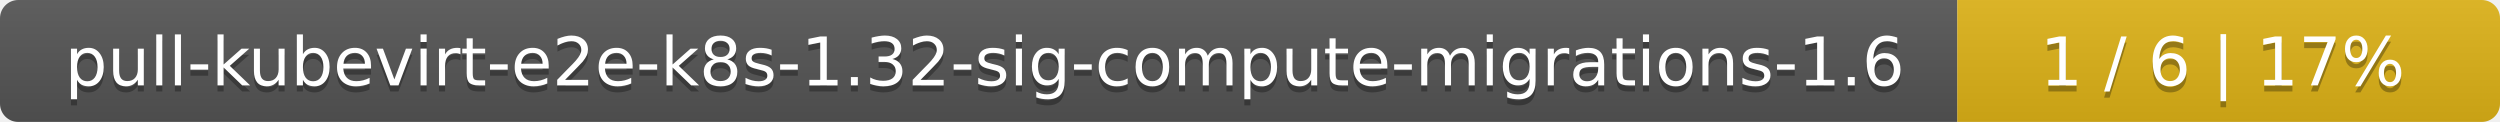
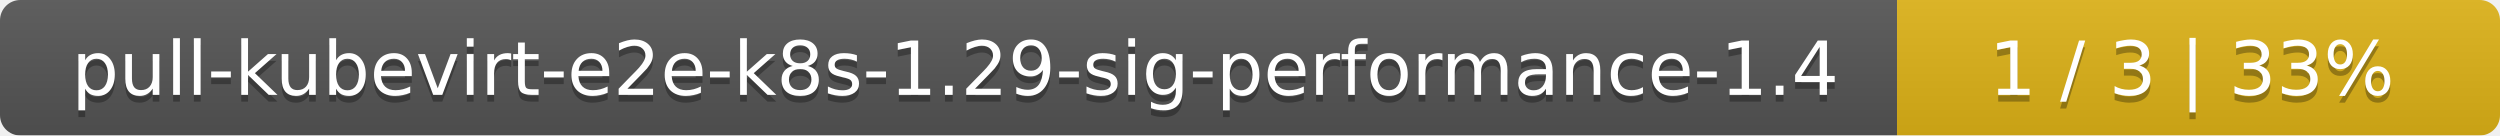
- <svg xmlns="http://www.w3.org/2000/svg" width="410" height="20">
+ <svg xmlns="http://www.w3.org/2000/svg" width="369" height="20">
  <linearGradient id="smooth" x2="0" y2="100%">
    <stop offset="0" stop-color="#bbb" stop-opacity=".1" />
    <stop offset="1" stop-opacity=".1" />
  </linearGradient>
  <mask id="round">
-     <rect width="410" height="20" rx="3" fill="#fff" />
+     <rect width="369" height="20" rx="3" fill="#fff" />
  </mask>
  <g mask="url(#round)">
-     <rect width="321" height="20" fill="#555" />
-     <rect x="321" width="89" height="20" fill="#dfb317" />
-     <rect width="410" height="20" fill="url(#smooth)" />
+     <rect width="280" height="20" fill="#555" />
+     <rect x="280" width="89" height="20" fill="#dfb317" />
+     <rect width="369" height="20" fill="url(#smooth)" />
  </g>
  <g fill="#fff" text-anchor="middle" font-family="DejaVu Sans,Verdana,Geneva,sans-serif" font-size="11">
-     <text x="161.5" y="15" fill="#010101" fill-opacity=".3">pull-kubevirt-e2e-k8s-1.32-sig-compute-migrations-1.6</text>
-     <text x="161.5" y="14">pull-kubevirt-e2e-k8s-1.32-sig-compute-migrations-1.6</text>
-     <text x="364.5" y="15" fill="#010101" fill-opacity=".3">1 / 6    |    17%</text>
-     <text x="364.5" y="14">1 / 6    |    17%</text>
+     <text x="141" y="15" fill="#010101" fill-opacity=".3">pull-kubevirt-e2e-k8s-1.29-sig-performance-1.4</text>
+     <text x="141" y="14">pull-kubevirt-e2e-k8s-1.29-sig-performance-1.4</text>
+     <text x="323.5" y="15" fill="#010101" fill-opacity=".3">1 / 3    |    33%</text>
+     <text x="323.5" y="14">1 / 3    |    33%</text>
  </g>
</svg>
